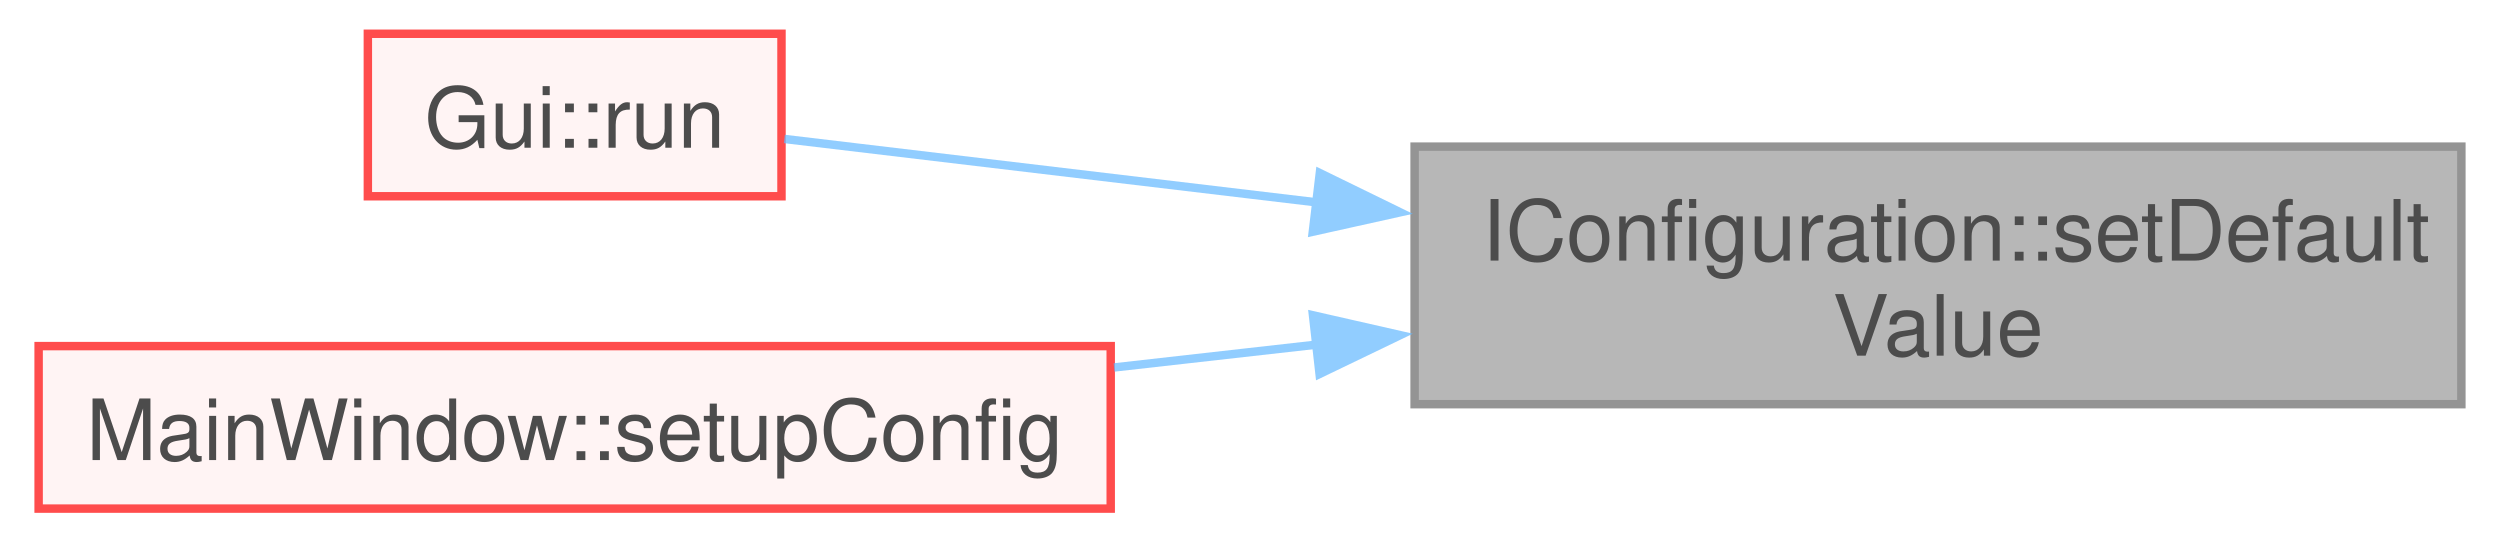
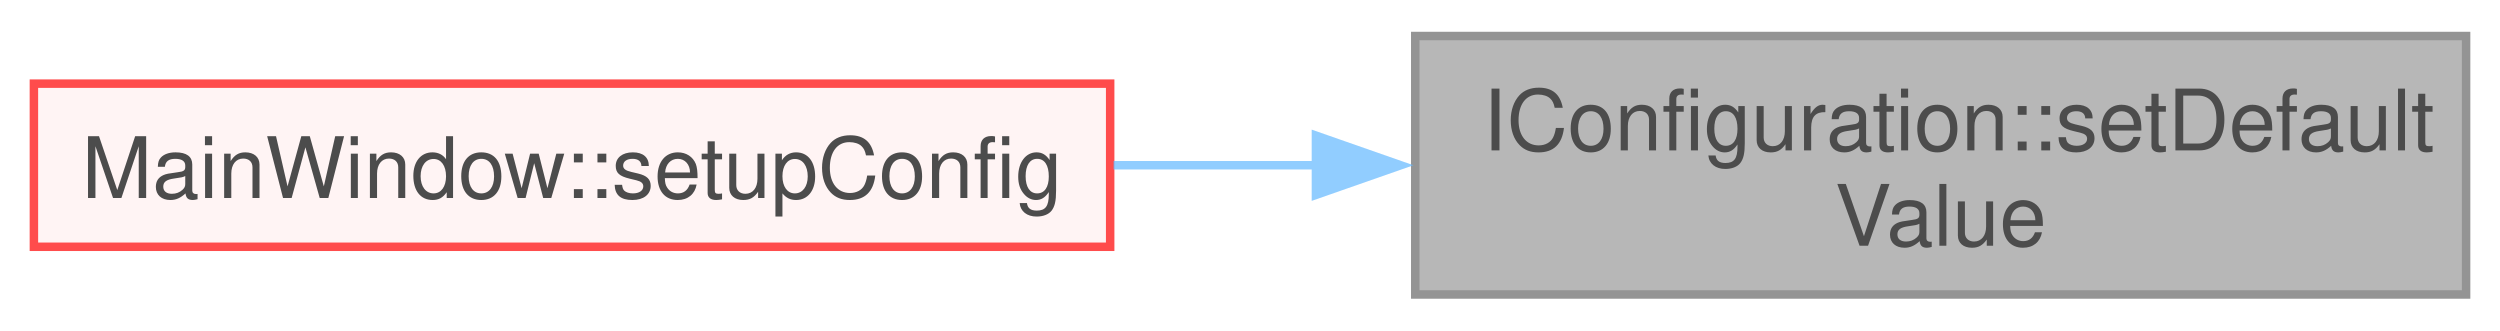
- <svg xmlns="http://www.w3.org/2000/svg" xmlns:xlink="http://www.w3.org/1999/xlink" width="295pt" height="64pt" viewBox="0.00 0.00 295.00 64.25">
+ <svg xmlns="http://www.w3.org/2000/svg" xmlns:xlink="http://www.w3.org/1999/xlink" width="295pt" height="39pt" viewBox="0.00 0.00 295.00 38.50">
  <svg id="main" version="1.1" xml:space="preserve">
    <style type="text/css">
.node, .edge {opacity: 0.7;}
.node.selected, .edge.selected {opacity: 1;}
.edge:hover path { stroke: red; }
.edge:hover polygon { stroke: red; fill: red; }
</style>
    <svg id="graph" class="graph">
-       <g id="graph0" class="graph" transform="scale(1 1) rotate(0) translate(4 60.25)">
+       <g id="graph0" class="graph" transform="scale(1 1) rotate(0) translate(4 34.5)">
        <g id="Node000001" class="node">
          <g id="a_Node000001">
            <a xlink:title=" ">
-               <polygon fill="#999999" stroke="#666666" points="287,-42.88 163,-42.88 163,-12.37 287,-12.37 287,-42.88" />
-               <text text-anchor="start" x="171" y="-29.38" font-family="Helvetica,sans-Serif" font-size="10.00">IConfiguration::setDefault</text>
-               <text text-anchor="middle" x="225" y="-18.12" font-family="Helvetica,sans-Serif" font-size="10.00">Value</text>
+               <polygon fill="#999999" stroke="#666666" points="287,-30.5 163,-30.5 163,0 287,0 287,-30.5" />
+               <text text-anchor="start" x="171" y="-17" font-family="Helvetica,sans-Serif" font-size="10.00">IConfiguration::setDefault</text>
+               <text text-anchor="middle" x="225" y="-5.75" font-family="Helvetica,sans-Serif" font-size="10.00">Value</text>
            </a>
          </g>
        </g>
        <g id="Node000002" class="node">
          <g id="a_Node000002">
-             <a xlink:href="../../d6/dd6/struct_gui.html#a225eb7edaace31eb6cc4ec3173b2a703" target="_top" xlink:title=" ">
-               <polygon fill="#fff0f0" stroke="red" points="88,-56.25 39,-56.25 39,-37 88,-37 88,-56.25" />
-               <text text-anchor="middle" x="63.5" y="-42.75" font-family="Helvetica,sans-Serif" font-size="10.00">Gui::run</text>
+             <a xlink:href="../../d9/dc6/class_main_window.html#a656a2e3b8f29394d7776c1fa26673c7d" target="_top" xlink:title=" ">
+               <polygon fill="#fff0f0" stroke="red" points="127,-24.88 0,-24.88 0,-5.63 127,-5.63 127,-24.88" />
+               <text text-anchor="middle" x="63.5" y="-11.38" font-family="Helvetica,sans-Serif" font-size="10.00">MainWindow::setupConfig</text>
            </a>
          </g>
        </g>
        <g id="edge1_Node000001_Node000002" class="edge">
          <g id="a_edge1_Node000001_Node000002">
            <a xlink:title=" ">
-               <path fill="none" stroke="#63b8ff" d="M151.38,-36.28C128.65,-38.98 105.16,-41.78 88.34,-43.79" />
-               <polygon fill="#63b8ff" stroke="#63b8ff" points="151.77,-39.75 161.29,-35.1 150.94,-32.8 151.77,-39.75" />
-             </a>
-           </g>
-         </g>
-         <g id="Node000004" class="node">
-           <g id="a_Node000004">
-             <a xlink:href="../../d9/dc6/class_main_window.html#a656a2e3b8f29394d7776c1fa26673c7d" target="_top" xlink:title=" ">
-               <polygon fill="#fff0f0" stroke="red" points="127,-19.25 0,-19.25 0,0 127,0 127,-19.25" />
-               <text text-anchor="middle" x="63.5" y="-5.75" font-family="Helvetica,sans-Serif" font-size="10.00">MainWindow::setupConfig</text>
-             </a>
-           </g>
-         </g>
-         <g id="edge2_Node000001_Node000004" class="edge">
-           <g id="a_edge2_Node000001_Node000004">
-             <a xlink:title=" ">
-               <path fill="none" stroke="#63b8ff" d="M151.51,-19.44C143.46,-18.54 135.31,-17.62 127.4,-16.72" />
-               <polygon fill="#63b8ff" stroke="#63b8ff" points="150.96,-22.9 161.29,-20.55 151.74,-15.95 150.96,-22.9" />
+               <path fill="none" stroke="#63b8ff" d="M151.51,-15.25C143.46,-15.25 135.31,-15.25 127.4,-15.25" />
+               <polygon fill="#63b8ff" stroke="#63b8ff" points="151.28,-18.75 161.28,-15.25 151.28,-11.75 151.28,-18.75" />
            </a>
          </g>
        </g>
      </g>
    </svg>
  </svg>
  <style type="text/css">

[data-mouse-over-selected='false'] { opacity: 0.7; }
[data-mouse-over-selected='true']  { opacity: 1.0; }

</style>
</svg>
